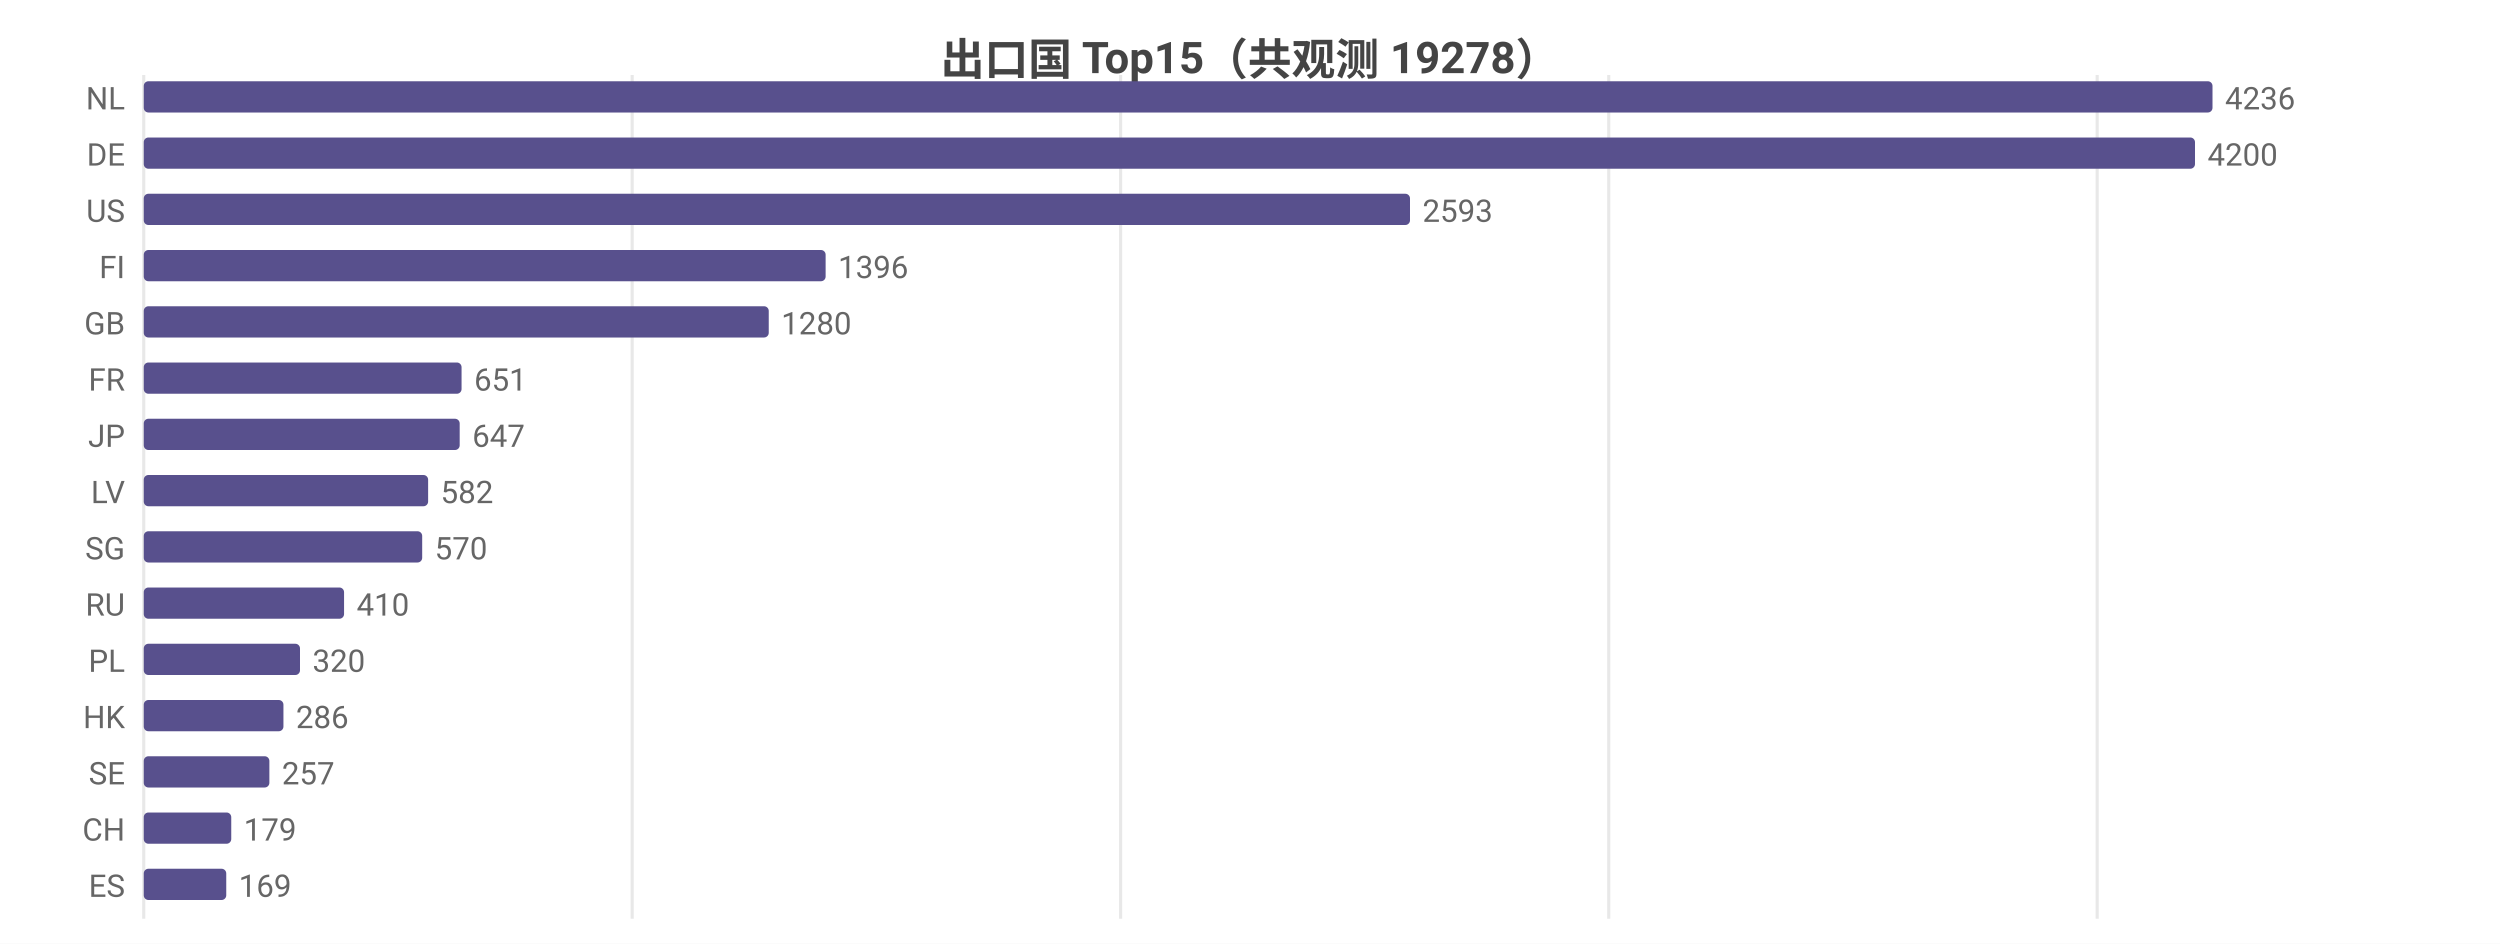
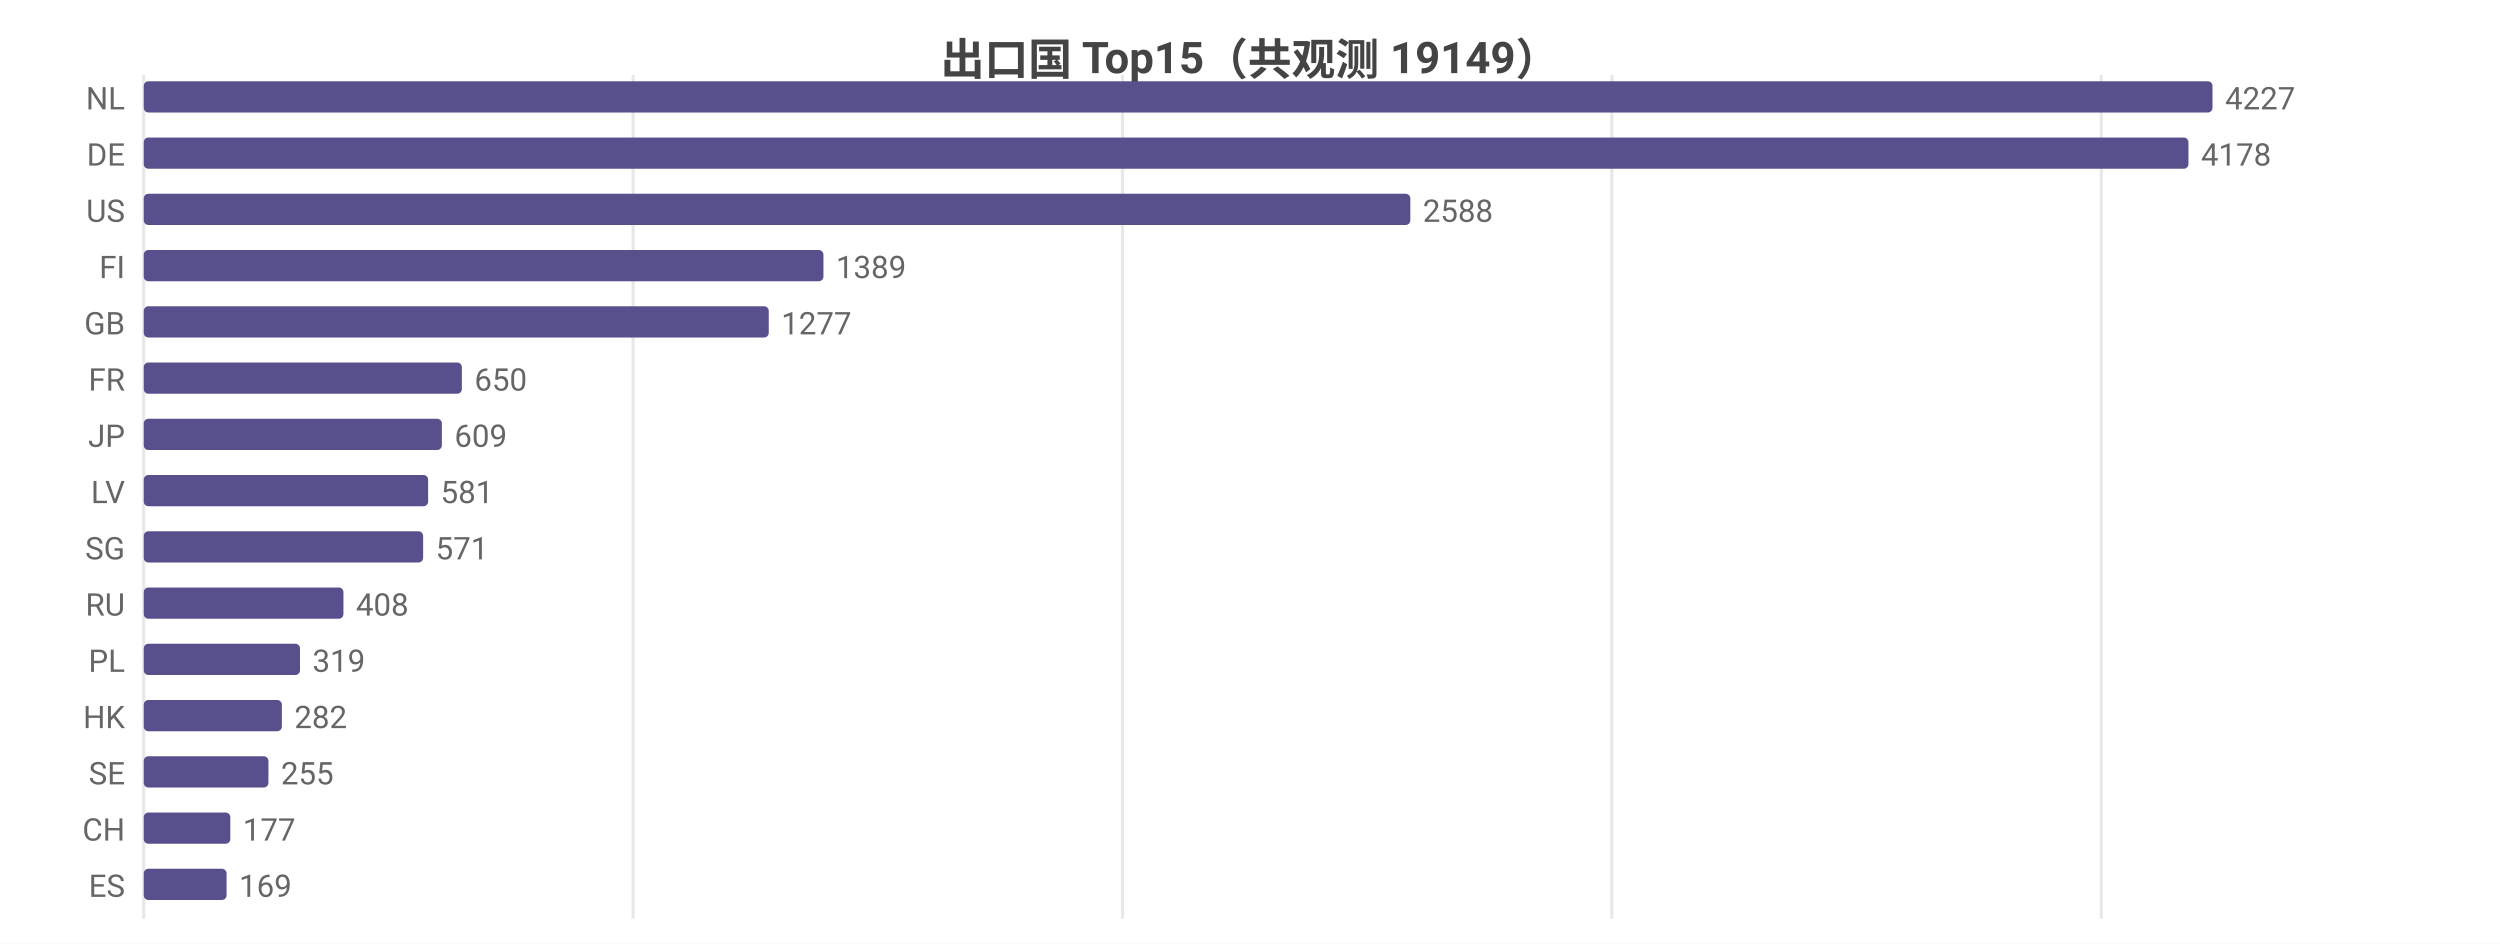
<svg xmlns="http://www.w3.org/2000/svg" width="800" height="302" viewBox="0 0 800 302">
  <rect width="800" height="302" fill="#ffffff" />
  <style>text{font-family:system-ui,-apple-system,'Segoe UI',Roboto,'PingFang SC','Microsoft YaHei','Noto Sans CJK SC',sans-serif}.g{stroke:#e8e8e8;stroke-width:1}.a{stroke:#999;stroke-width:1}.t{font-size:10px;fill:#666}.m{font-size:10px;text-anchor:middle;fill:#666}.e{font-size:10px;text-anchor:end;fill:#666}.l{font-size:11px;fill:#333}.tt{font-size:14px;font-weight:600;text-anchor:middle;fill:#444}.em{font-size:13px;text-anchor:middle;fill:#999}</style>
-   <text class="tt" x="400.0" y="24">出口国 Top15（共观测 19278）</text>
+   <text class="tt" x="400.0" y="24">出口国 Top15（共观测 19149）</text>
  <line class="g" x1="46" y1="24" x2="46" y2="294" />
-   <line class="g" x1="202.3" y1="24" x2="202.3" y2="294" />
-   <line class="g" x1="358.6" y1="24" x2="358.6" y2="294" />
-   <line class="g" x1="514.8" y1="24" x2="514.8" y2="294" />
-   <line class="g" x1="671.1" y1="24" x2="671.1" y2="294" />
+   <line class="g" x1="202.6" y1="24" x2="202.6" y2="294" />
+   <line class="g" x1="359.2" y1="24" x2="359.2" y2="294" />
+   <line class="g" x1="515.8" y1="24" x2="515.8" y2="294" />
+   <line class="g" x1="672.4" y1="24" x2="672.4" y2="294" />
  <text class="e" x="40" y="35">NL</text>
  <rect x="46" y="26" width="662" height="10" fill="#58508d" rx="1.5" />
-   <text class="t" x="712" y="35">4236</text>
+   <text class="t" x="712" y="35">4227</text>
  <text class="e" x="40" y="53">DE</text>
-   <rect x="46" y="44" width="656.4" height="10" fill="#58508d" rx="1.5" />
-   <text class="t" x="706.4" y="53">4200</text>
+   <rect x="46" y="44" width="654.3" height="10" fill="#58508d" rx="1.5" />
+   <text class="t" x="704.3" y="53">4178</text>
  <text class="e" x="40" y="71">US</text>
-   <rect x="46" y="62" width="405.2" height="10" fill="#58508d" rx="1.5" />
-   <text class="t" x="455.2" y="71">2593</text>
+   <rect x="46" y="62" width="405.3" height="10" fill="#58508d" rx="1.5" />
+   <text class="t" x="455.3" y="71">2588</text>
  <text class="e" x="40" y="89">FI</text>
-   <rect x="46" y="80" width="218.2" height="10" fill="#58508d" rx="1.5" />
-   <text class="t" x="268.2" y="89">1396</text>
+   <rect x="46" y="80" width="217.5" height="10" fill="#58508d" rx="1.5" />
+   <text class="t" x="267.5" y="89">1389</text>
  <text class="e" x="40" y="107">GB</text>
  <rect x="46" y="98" width="200.0" height="10" fill="#58508d" rx="1.5" />
-   <text class="t" x="250.0" y="107">1280</text>
+   <text class="t" x="250.0" y="107">1277</text>
  <text class="e" x="40" y="125">FR</text>
-   <rect x="46" y="116" width="101.7" height="10" fill="#58508d" rx="1.5" />
-   <text class="t" x="151.7" y="125">651</text>
+   <rect x="46" y="116" width="101.8" height="10" fill="#58508d" rx="1.5" />
+   <text class="t" x="151.8" y="125">650</text>
  <text class="e" x="40" y="143">JP</text>
-   <rect x="46" y="134" width="101.1" height="10" fill="#58508d" rx="1.5" />
-   <text class="t" x="151.1" y="143">647</text>
+   <rect x="46" y="134" width="95.4" height="10" fill="#58508d" rx="1.5" />
+   <text class="t" x="145.4" y="143">609</text>
  <text class="e" x="40" y="161">LV</text>
  <rect x="46" y="152" width="91.0" height="10" fill="#58508d" rx="1.5" />
-   <text class="t" x="141.0" y="161">582</text>
+   <text class="t" x="141.0" y="161">581</text>
  <text class="e" x="40" y="179">SG</text>
-   <rect x="46" y="170" width="89.1" height="10" fill="#58508d" rx="1.5" />
-   <text class="t" x="139.1" y="179">570</text>
+   <rect x="46" y="170" width="89.4" height="10" fill="#58508d" rx="1.5" />
+   <text class="t" x="139.4" y="179">571</text>
  <text class="e" x="40" y="197">RU</text>
-   <rect x="46" y="188" width="64.1" height="10" fill="#58508d" rx="1.5" />
-   <text class="t" x="114.1" y="197">410</text>
+   <rect x="46" y="188" width="63.9" height="10" fill="#58508d" rx="1.5" />
+   <text class="t" x="113.9" y="197">408</text>
  <text class="e" x="40" y="215">PL</text>
  <rect x="46" y="206" width="50.0" height="10" fill="#58508d" rx="1.5" />
-   <text class="t" x="100.0" y="215">320</text>
+   <text class="t" x="100.0" y="215">319</text>
  <text class="e" x="40" y="233">HK</text>
-   <rect x="46" y="224" width="44.7" height="10" fill="#58508d" rx="1.5" />
-   <text class="t" x="94.7" y="233">286</text>
+   <rect x="46" y="224" width="44.2" height="10" fill="#58508d" rx="1.5" />
+   <text class="t" x="94.2" y="233">282</text>
  <text class="e" x="40" y="251">SE</text>
-   <rect x="46" y="242" width="40.2" height="10" fill="#58508d" rx="1.5" />
-   <text class="t" x="90.2" y="251">257</text>
+   <rect x="46" y="242" width="39.9" height="10" fill="#58508d" rx="1.5" />
+   <text class="t" x="89.9" y="251">255</text>
  <text class="e" x="40" y="269">CH</text>
-   <rect x="46" y="260" width="28.0" height="10" fill="#58508d" rx="1.5" />
-   <text class="t" x="78.0" y="269">179</text>
+   <rect x="46" y="260" width="27.7" height="10" fill="#58508d" rx="1.5" />
+   <text class="t" x="77.7" y="269">177</text>
  <text class="e" x="40" y="287">ES</text>
-   <rect x="46" y="278" width="26.4" height="10" fill="#58508d" rx="1.5" />
-   <text class="t" x="76.4" y="287">169</text>
+   <rect x="46" y="278" width="26.5" height="10" fill="#58508d" rx="1.5" />
+   <text class="t" x="76.5" y="287">169</text>
</svg>
